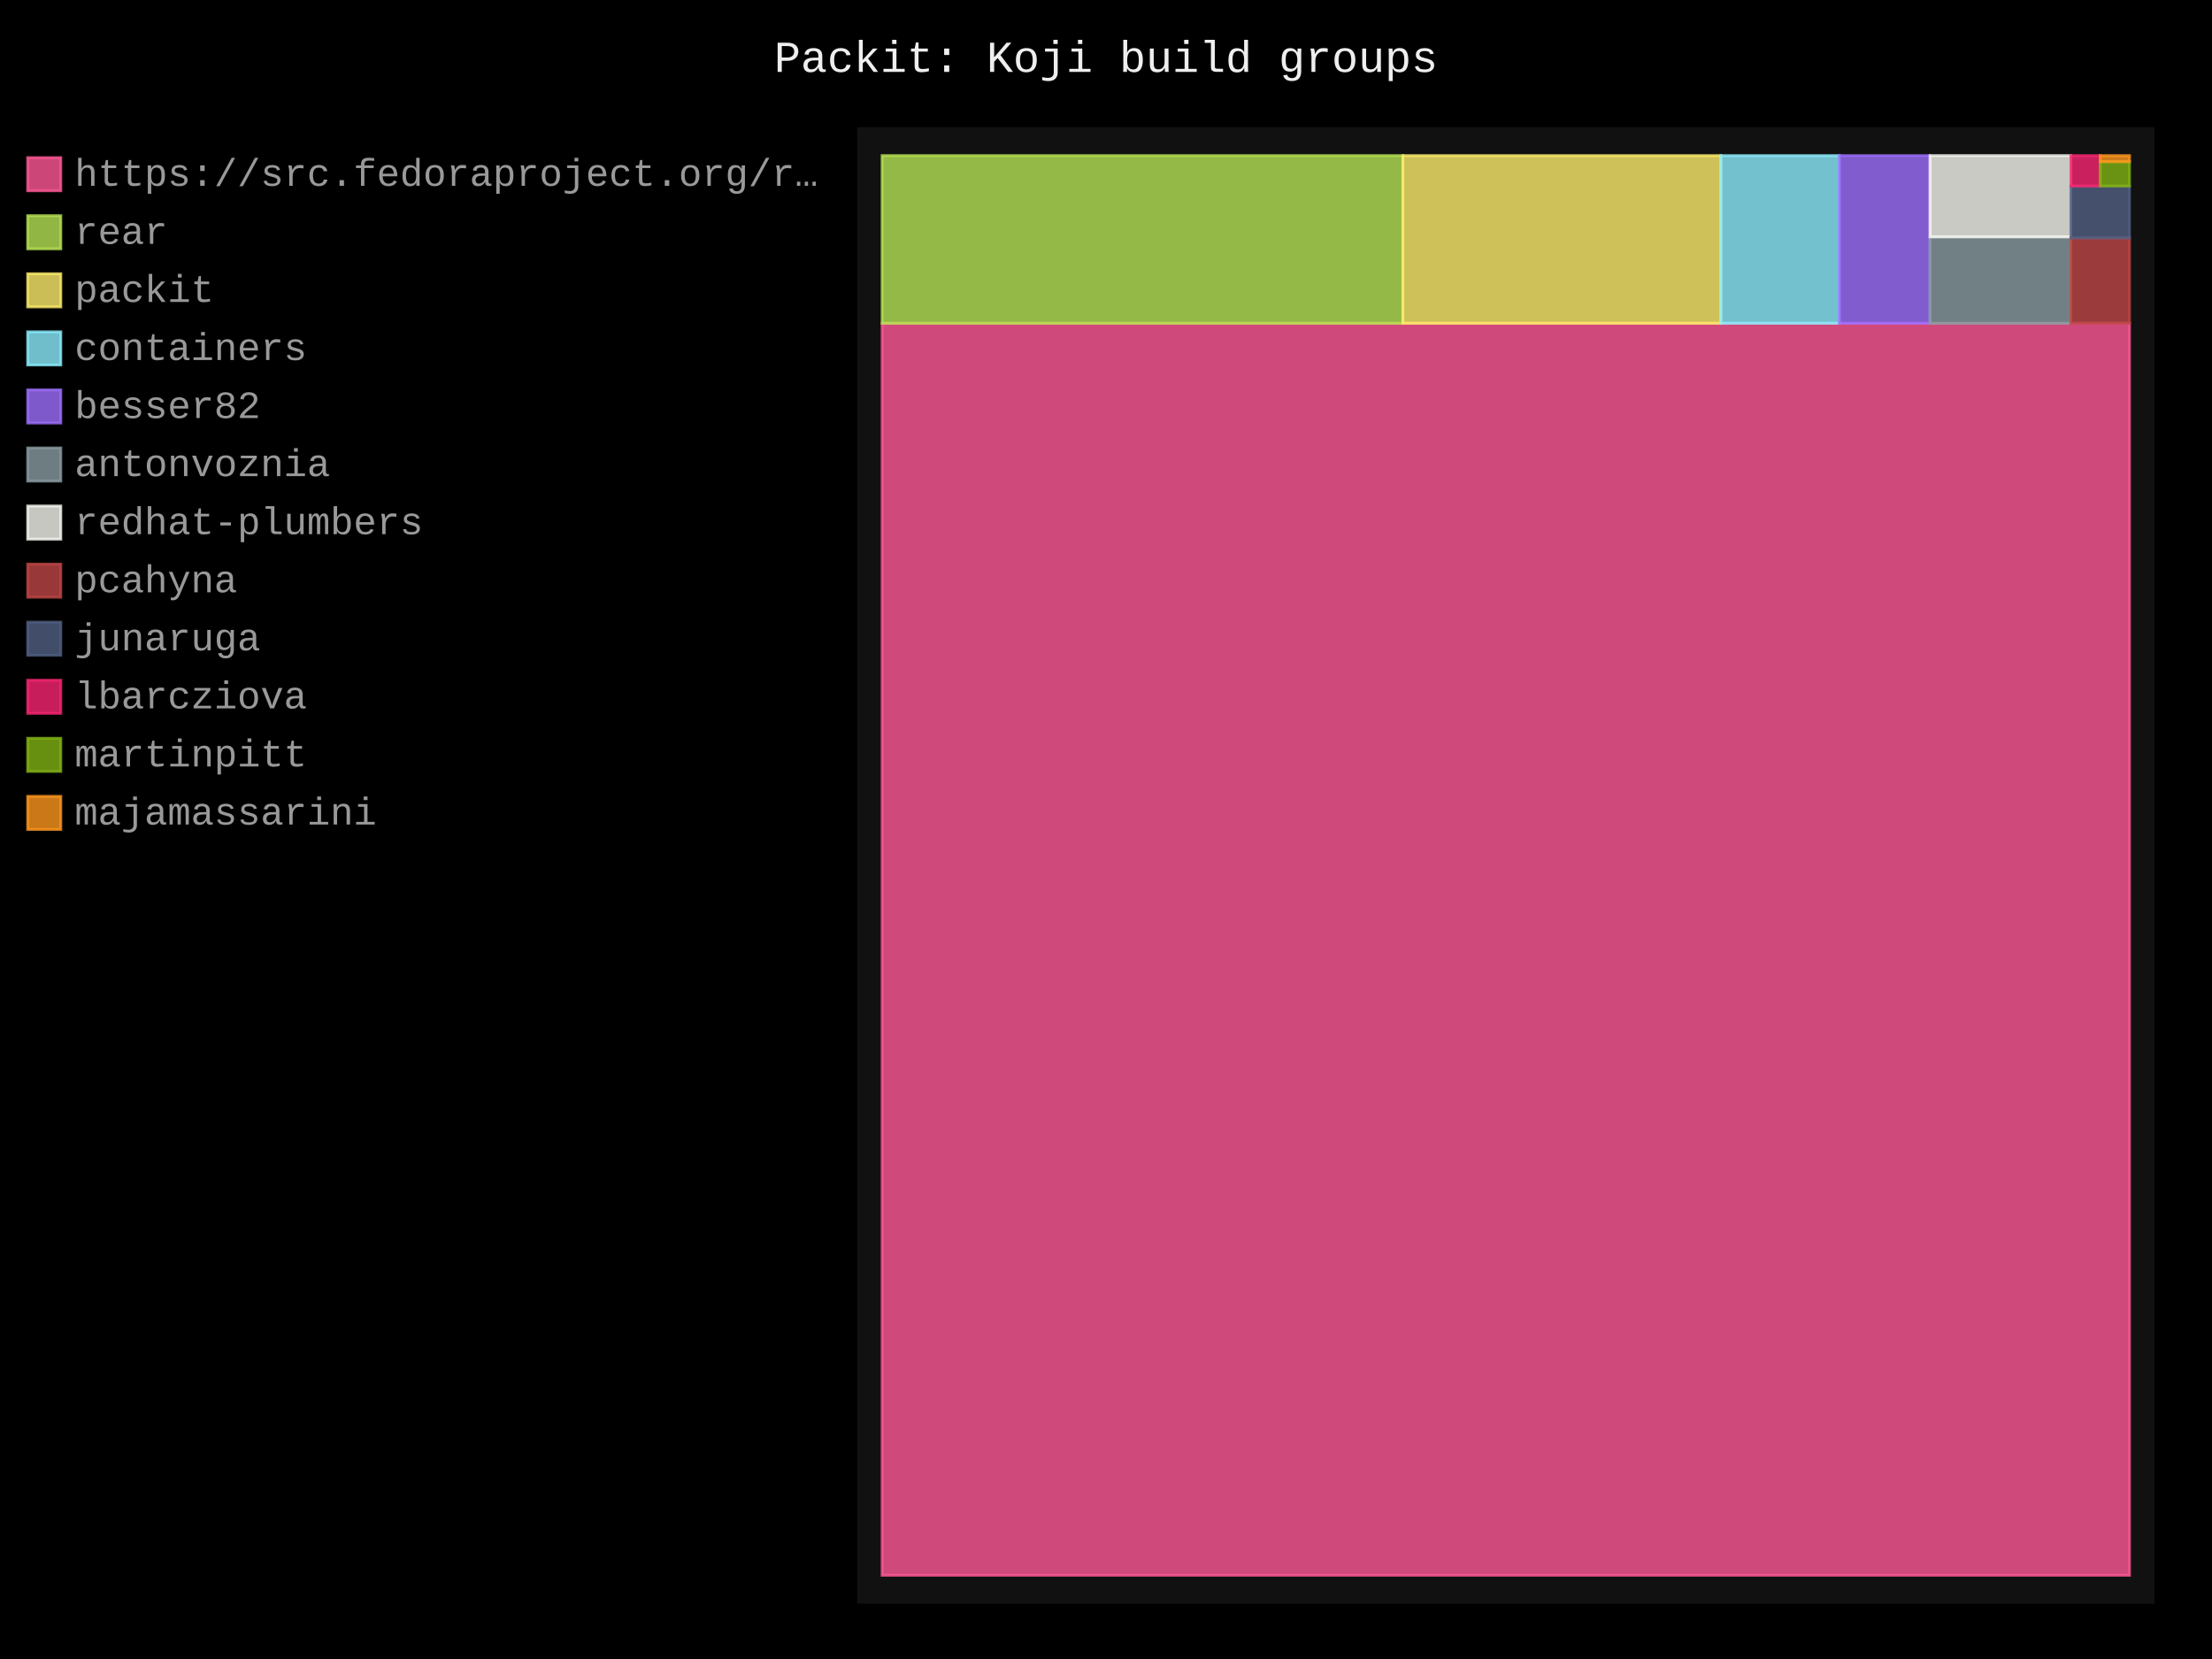
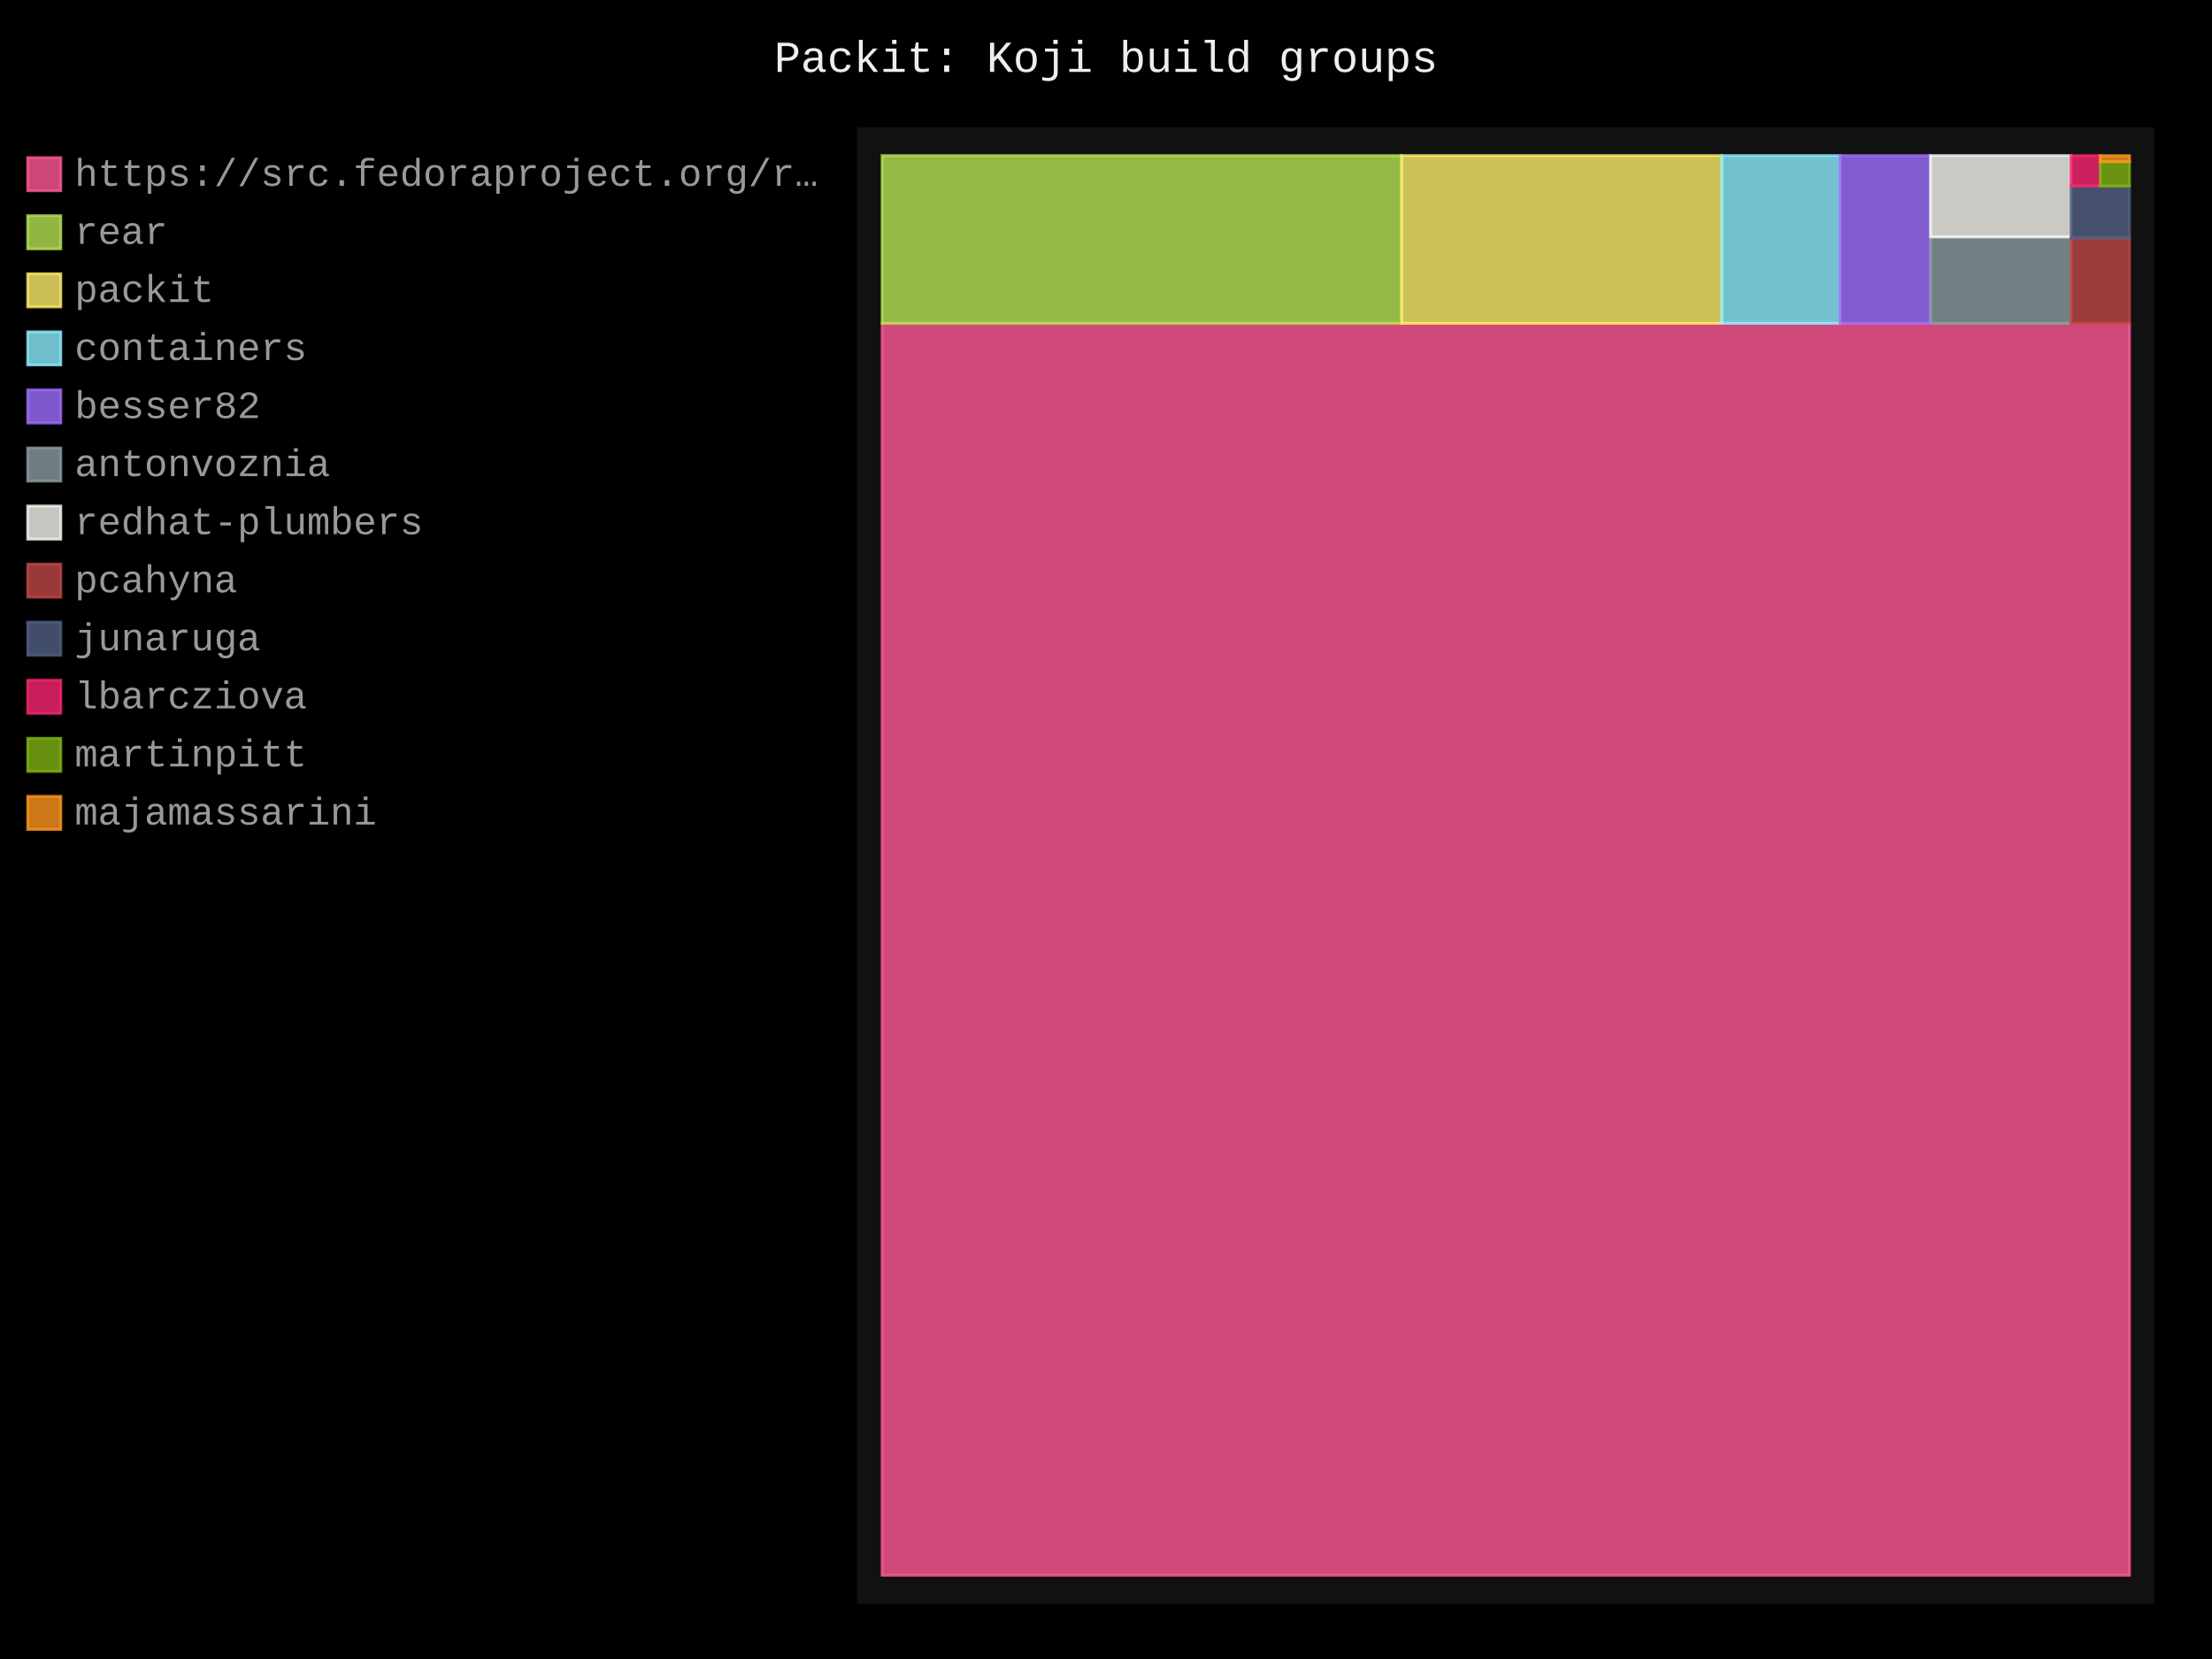
- <svg xmlns="http://www.w3.org/2000/svg" id="chart-6b5d4aac-4733-45c9-b1d0-d7d8aeb57ddb" class="pygal-chart" viewBox="0 0 800 600">
+ <svg xmlns="http://www.w3.org/2000/svg" id="chart-3ef55048-fab4-4e48-af16-ef1a132fc3ff" class="pygal-chart" viewBox="0 0 800 600">
  <defs>
-     <style type="text/css">#chart-6b5d4aac-4733-45c9-b1d0-d7d8aeb57ddb{-webkit-user-select:none;-webkit-font-smoothing:antialiased;font-family:Consolas,"Liberation Mono",Menlo,Courier,monospace}#chart-6b5d4aac-4733-45c9-b1d0-d7d8aeb57ddb .title{font-family:Consolas,"Liberation Mono",Menlo,Courier,monospace;font-size:16px}#chart-6b5d4aac-4733-45c9-b1d0-d7d8aeb57ddb .legends .legend text{font-family:Consolas,"Liberation Mono",Menlo,Courier,monospace;font-size:14px}#chart-6b5d4aac-4733-45c9-b1d0-d7d8aeb57ddb .axis text{font-family:Consolas,"Liberation Mono",Menlo,Courier,monospace;font-size:10px}#chart-6b5d4aac-4733-45c9-b1d0-d7d8aeb57ddb .axis text.major{font-family:Consolas,"Liberation Mono",Menlo,Courier,monospace;font-size:10px}#chart-6b5d4aac-4733-45c9-b1d0-d7d8aeb57ddb .text-overlay text.value{font-family:Consolas,"Liberation Mono",Menlo,Courier,monospace;font-size:16px}#chart-6b5d4aac-4733-45c9-b1d0-d7d8aeb57ddb .text-overlay text.label{font-family:Consolas,"Liberation Mono",Menlo,Courier,monospace;font-size:10px}#chart-6b5d4aac-4733-45c9-b1d0-d7d8aeb57ddb .tooltip{font-family:Consolas,"Liberation Mono",Menlo,Courier,monospace;font-size:14px}#chart-6b5d4aac-4733-45c9-b1d0-d7d8aeb57ddb text.no_data{font-family:Consolas,"Liberation Mono",Menlo,Courier,monospace;font-size:64px}
- #chart-6b5d4aac-4733-45c9-b1d0-d7d8aeb57ddb{background-color:black}#chart-6b5d4aac-4733-45c9-b1d0-d7d8aeb57ddb path,#chart-6b5d4aac-4733-45c9-b1d0-d7d8aeb57ddb line,#chart-6b5d4aac-4733-45c9-b1d0-d7d8aeb57ddb rect,#chart-6b5d4aac-4733-45c9-b1d0-d7d8aeb57ddb circle{-webkit-transition:250ms;-moz-transition:250ms;transition:250ms}#chart-6b5d4aac-4733-45c9-b1d0-d7d8aeb57ddb .graph &gt; .background{fill:black}#chart-6b5d4aac-4733-45c9-b1d0-d7d8aeb57ddb .plot &gt; .background{fill:#111}#chart-6b5d4aac-4733-45c9-b1d0-d7d8aeb57ddb .graph{fill:#999}#chart-6b5d4aac-4733-45c9-b1d0-d7d8aeb57ddb text.no_data{fill:#eee}#chart-6b5d4aac-4733-45c9-b1d0-d7d8aeb57ddb .title{fill:#eee}#chart-6b5d4aac-4733-45c9-b1d0-d7d8aeb57ddb .legends .legend text{fill:#999}#chart-6b5d4aac-4733-45c9-b1d0-d7d8aeb57ddb .legends .legend:hover text{fill:#eee}#chart-6b5d4aac-4733-45c9-b1d0-d7d8aeb57ddb .axis .line{stroke:#eee}#chart-6b5d4aac-4733-45c9-b1d0-d7d8aeb57ddb .axis .guide.line{stroke:#555}#chart-6b5d4aac-4733-45c9-b1d0-d7d8aeb57ddb .axis .major.line{stroke:#999}#chart-6b5d4aac-4733-45c9-b1d0-d7d8aeb57ddb .axis text.major{fill:#eee}#chart-6b5d4aac-4733-45c9-b1d0-d7d8aeb57ddb .axis.y .guides:hover .guide.line,#chart-6b5d4aac-4733-45c9-b1d0-d7d8aeb57ddb .line-graph .axis.x .guides:hover .guide.line,#chart-6b5d4aac-4733-45c9-b1d0-d7d8aeb57ddb .stackedline-graph .axis.x .guides:hover .guide.line,#chart-6b5d4aac-4733-45c9-b1d0-d7d8aeb57ddb .xy-graph .axis.x .guides:hover .guide.line{stroke:#eee}#chart-6b5d4aac-4733-45c9-b1d0-d7d8aeb57ddb .axis .guides:hover text{fill:#eee}#chart-6b5d4aac-4733-45c9-b1d0-d7d8aeb57ddb .reactive{fill-opacity:.8;stroke-opacity:.8;stroke-width:1}#chart-6b5d4aac-4733-45c9-b1d0-d7d8aeb57ddb .ci{stroke:#999}#chart-6b5d4aac-4733-45c9-b1d0-d7d8aeb57ddb .reactive.active,#chart-6b5d4aac-4733-45c9-b1d0-d7d8aeb57ddb .active .reactive{fill-opacity:.4;stroke-opacity:.9;stroke-width:4}#chart-6b5d4aac-4733-45c9-b1d0-d7d8aeb57ddb .ci .reactive.active{stroke-width:1.5}#chart-6b5d4aac-4733-45c9-b1d0-d7d8aeb57ddb .series text{fill:#eee}#chart-6b5d4aac-4733-45c9-b1d0-d7d8aeb57ddb .tooltip rect{fill:#111;stroke:#eee;-webkit-transition:opacity 250ms;-moz-transition:opacity 250ms;transition:opacity 250ms}#chart-6b5d4aac-4733-45c9-b1d0-d7d8aeb57ddb .tooltip .label{fill:#999}#chart-6b5d4aac-4733-45c9-b1d0-d7d8aeb57ddb .tooltip .label{fill:#999}#chart-6b5d4aac-4733-45c9-b1d0-d7d8aeb57ddb .tooltip .legend{font-size:.8em;fill:#555}#chart-6b5d4aac-4733-45c9-b1d0-d7d8aeb57ddb .tooltip .x_label{font-size:.6em;fill:#eee}#chart-6b5d4aac-4733-45c9-b1d0-d7d8aeb57ddb .tooltip .xlink{font-size:.5em;text-decoration:underline}#chart-6b5d4aac-4733-45c9-b1d0-d7d8aeb57ddb .tooltip .value{font-size:1.5em}#chart-6b5d4aac-4733-45c9-b1d0-d7d8aeb57ddb .bound{font-size:.5em}#chart-6b5d4aac-4733-45c9-b1d0-d7d8aeb57ddb .max-value{font-size:.75em;fill:#555}#chart-6b5d4aac-4733-45c9-b1d0-d7d8aeb57ddb .map-element{fill:#111;stroke:#555 !important}#chart-6b5d4aac-4733-45c9-b1d0-d7d8aeb57ddb .map-element .reactive{fill-opacity:inherit;stroke-opacity:inherit}#chart-6b5d4aac-4733-45c9-b1d0-d7d8aeb57ddb .color-0,#chart-6b5d4aac-4733-45c9-b1d0-d7d8aeb57ddb .color-0 a:visited{stroke:#ff5995;fill:#ff5995}#chart-6b5d4aac-4733-45c9-b1d0-d7d8aeb57ddb .color-1,#chart-6b5d4aac-4733-45c9-b1d0-d7d8aeb57ddb .color-1 a:visited{stroke:#b6e354;fill:#b6e354}#chart-6b5d4aac-4733-45c9-b1d0-d7d8aeb57ddb .color-2,#chart-6b5d4aac-4733-45c9-b1d0-d7d8aeb57ddb .color-2 a:visited{stroke:#feed6c;fill:#feed6c}#chart-6b5d4aac-4733-45c9-b1d0-d7d8aeb57ddb .color-3,#chart-6b5d4aac-4733-45c9-b1d0-d7d8aeb57ddb .color-3 a:visited{stroke:#8cedff;fill:#8cedff}#chart-6b5d4aac-4733-45c9-b1d0-d7d8aeb57ddb .color-4,#chart-6b5d4aac-4733-45c9-b1d0-d7d8aeb57ddb .color-4 a:visited{stroke:#9e6ffe;fill:#9e6ffe}#chart-6b5d4aac-4733-45c9-b1d0-d7d8aeb57ddb .color-5,#chart-6b5d4aac-4733-45c9-b1d0-d7d8aeb57ddb .color-5 a:visited{stroke:#899ca1;fill:#899ca1}#chart-6b5d4aac-4733-45c9-b1d0-d7d8aeb57ddb .color-6,#chart-6b5d4aac-4733-45c9-b1d0-d7d8aeb57ddb .color-6 a:visited{stroke:#f8f8f2;fill:#f8f8f2}#chart-6b5d4aac-4733-45c9-b1d0-d7d8aeb57ddb .color-7,#chart-6b5d4aac-4733-45c9-b1d0-d7d8aeb57ddb .color-7 a:visited{stroke:#bf4646;fill:#bf4646}#chart-6b5d4aac-4733-45c9-b1d0-d7d8aeb57ddb .color-8,#chart-6b5d4aac-4733-45c9-b1d0-d7d8aeb57ddb .color-8 a:visited{stroke:#516083;fill:#516083}#chart-6b5d4aac-4733-45c9-b1d0-d7d8aeb57ddb .color-9,#chart-6b5d4aac-4733-45c9-b1d0-d7d8aeb57ddb .color-9 a:visited{stroke:#f92672;fill:#f92672}#chart-6b5d4aac-4733-45c9-b1d0-d7d8aeb57ddb .color-10,#chart-6b5d4aac-4733-45c9-b1d0-d7d8aeb57ddb .color-10 a:visited{stroke:#82b414;fill:#82b414}#chart-6b5d4aac-4733-45c9-b1d0-d7d8aeb57ddb .color-11,#chart-6b5d4aac-4733-45c9-b1d0-d7d8aeb57ddb .color-11 a:visited{stroke:#fd971f;fill:#fd971f}#chart-6b5d4aac-4733-45c9-b1d0-d7d8aeb57ddb .text-overlay .color-0 text{fill:black}#chart-6b5d4aac-4733-45c9-b1d0-d7d8aeb57ddb .text-overlay .color-1 text{fill:black}#chart-6b5d4aac-4733-45c9-b1d0-d7d8aeb57ddb .text-overlay .color-2 text{fill:black}#chart-6b5d4aac-4733-45c9-b1d0-d7d8aeb57ddb .text-overlay .color-3 text{fill:black}#chart-6b5d4aac-4733-45c9-b1d0-d7d8aeb57ddb .text-overlay .color-4 text{fill:black}#chart-6b5d4aac-4733-45c9-b1d0-d7d8aeb57ddb .text-overlay .color-5 text{fill:black}#chart-6b5d4aac-4733-45c9-b1d0-d7d8aeb57ddb .text-overlay .color-6 text{fill:black}#chart-6b5d4aac-4733-45c9-b1d0-d7d8aeb57ddb .text-overlay .color-7 text{fill:black}#chart-6b5d4aac-4733-45c9-b1d0-d7d8aeb57ddb .text-overlay .color-8 text{fill:black}#chart-6b5d4aac-4733-45c9-b1d0-d7d8aeb57ddb .text-overlay .color-9 text{fill:black}#chart-6b5d4aac-4733-45c9-b1d0-d7d8aeb57ddb .text-overlay .color-10 text{fill:black}#chart-6b5d4aac-4733-45c9-b1d0-d7d8aeb57ddb .text-overlay .color-11 text{fill:black}
- #chart-6b5d4aac-4733-45c9-b1d0-d7d8aeb57ddb text.no_data{text-anchor:middle}#chart-6b5d4aac-4733-45c9-b1d0-d7d8aeb57ddb .guide.line{fill:none}#chart-6b5d4aac-4733-45c9-b1d0-d7d8aeb57ddb .centered{text-anchor:middle}#chart-6b5d4aac-4733-45c9-b1d0-d7d8aeb57ddb .title{text-anchor:middle}#chart-6b5d4aac-4733-45c9-b1d0-d7d8aeb57ddb .legends .legend text{fill-opacity:1}#chart-6b5d4aac-4733-45c9-b1d0-d7d8aeb57ddb .axis.x text{text-anchor:middle}#chart-6b5d4aac-4733-45c9-b1d0-d7d8aeb57ddb .axis.x:not(.web) text[transform]{text-anchor:start}#chart-6b5d4aac-4733-45c9-b1d0-d7d8aeb57ddb .axis.x:not(.web) text[transform].backwards{text-anchor:end}#chart-6b5d4aac-4733-45c9-b1d0-d7d8aeb57ddb .axis.y text{text-anchor:end}#chart-6b5d4aac-4733-45c9-b1d0-d7d8aeb57ddb .axis.y text[transform].backwards{text-anchor:start}#chart-6b5d4aac-4733-45c9-b1d0-d7d8aeb57ddb .axis.y2 text{text-anchor:start}#chart-6b5d4aac-4733-45c9-b1d0-d7d8aeb57ddb .axis.y2 text[transform].backwards{text-anchor:end}#chart-6b5d4aac-4733-45c9-b1d0-d7d8aeb57ddb .axis .guide.line{stroke-dasharray:4,4;stroke:black}#chart-6b5d4aac-4733-45c9-b1d0-d7d8aeb57ddb .axis .major.guide.line{stroke-dasharray:6,6;stroke:black}#chart-6b5d4aac-4733-45c9-b1d0-d7d8aeb57ddb .horizontal .axis.y .guide.line,#chart-6b5d4aac-4733-45c9-b1d0-d7d8aeb57ddb .horizontal .axis.y2 .guide.line,#chart-6b5d4aac-4733-45c9-b1d0-d7d8aeb57ddb .vertical .axis.x .guide.line{opacity:0}#chart-6b5d4aac-4733-45c9-b1d0-d7d8aeb57ddb .horizontal .axis.always_show .guide.line,#chart-6b5d4aac-4733-45c9-b1d0-d7d8aeb57ddb .vertical .axis.always_show .guide.line{opacity:1 !important}#chart-6b5d4aac-4733-45c9-b1d0-d7d8aeb57ddb .axis.y .guides:hover .guide.line,#chart-6b5d4aac-4733-45c9-b1d0-d7d8aeb57ddb .axis.y2 .guides:hover .guide.line,#chart-6b5d4aac-4733-45c9-b1d0-d7d8aeb57ddb .axis.x .guides:hover .guide.line{opacity:1}#chart-6b5d4aac-4733-45c9-b1d0-d7d8aeb57ddb .axis .guides:hover text{opacity:1}#chart-6b5d4aac-4733-45c9-b1d0-d7d8aeb57ddb .nofill{fill:none}#chart-6b5d4aac-4733-45c9-b1d0-d7d8aeb57ddb .subtle-fill{fill-opacity:.2}#chart-6b5d4aac-4733-45c9-b1d0-d7d8aeb57ddb .dot{stroke-width:1px;fill-opacity:1;stroke-opacity:1}#chart-6b5d4aac-4733-45c9-b1d0-d7d8aeb57ddb .dot.active{stroke-width:5px}#chart-6b5d4aac-4733-45c9-b1d0-d7d8aeb57ddb .dot.negative{fill:transparent}#chart-6b5d4aac-4733-45c9-b1d0-d7d8aeb57ddb text,#chart-6b5d4aac-4733-45c9-b1d0-d7d8aeb57ddb tspan{stroke:none !important}#chart-6b5d4aac-4733-45c9-b1d0-d7d8aeb57ddb .series text.active{opacity:1}#chart-6b5d4aac-4733-45c9-b1d0-d7d8aeb57ddb .tooltip rect{fill-opacity:.95;stroke-width:.5}#chart-6b5d4aac-4733-45c9-b1d0-d7d8aeb57ddb .tooltip text{fill-opacity:1}#chart-6b5d4aac-4733-45c9-b1d0-d7d8aeb57ddb .showable{visibility:hidden}#chart-6b5d4aac-4733-45c9-b1d0-d7d8aeb57ddb .showable.shown{visibility:visible}#chart-6b5d4aac-4733-45c9-b1d0-d7d8aeb57ddb .gauge-background{fill:rgba(229,229,229,1);stroke:none}#chart-6b5d4aac-4733-45c9-b1d0-d7d8aeb57ddb .bg-lines{stroke:black;stroke-width:2px}</style>
+     <style type="text/css">#chart-3ef55048-fab4-4e48-af16-ef1a132fc3ff{-webkit-user-select:none;-webkit-font-smoothing:antialiased;font-family:Consolas,"Liberation Mono",Menlo,Courier,monospace}#chart-3ef55048-fab4-4e48-af16-ef1a132fc3ff .title{font-family:Consolas,"Liberation Mono",Menlo,Courier,monospace;font-size:16px}#chart-3ef55048-fab4-4e48-af16-ef1a132fc3ff .legends .legend text{font-family:Consolas,"Liberation Mono",Menlo,Courier,monospace;font-size:14px}#chart-3ef55048-fab4-4e48-af16-ef1a132fc3ff .axis text{font-family:Consolas,"Liberation Mono",Menlo,Courier,monospace;font-size:10px}#chart-3ef55048-fab4-4e48-af16-ef1a132fc3ff .axis text.major{font-family:Consolas,"Liberation Mono",Menlo,Courier,monospace;font-size:10px}#chart-3ef55048-fab4-4e48-af16-ef1a132fc3ff .text-overlay text.value{font-family:Consolas,"Liberation Mono",Menlo,Courier,monospace;font-size:16px}#chart-3ef55048-fab4-4e48-af16-ef1a132fc3ff .text-overlay text.label{font-family:Consolas,"Liberation Mono",Menlo,Courier,monospace;font-size:10px}#chart-3ef55048-fab4-4e48-af16-ef1a132fc3ff .tooltip{font-family:Consolas,"Liberation Mono",Menlo,Courier,monospace;font-size:14px}#chart-3ef55048-fab4-4e48-af16-ef1a132fc3ff text.no_data{font-family:Consolas,"Liberation Mono",Menlo,Courier,monospace;font-size:64px}
+ #chart-3ef55048-fab4-4e48-af16-ef1a132fc3ff{background-color:black}#chart-3ef55048-fab4-4e48-af16-ef1a132fc3ff path,#chart-3ef55048-fab4-4e48-af16-ef1a132fc3ff line,#chart-3ef55048-fab4-4e48-af16-ef1a132fc3ff rect,#chart-3ef55048-fab4-4e48-af16-ef1a132fc3ff circle{-webkit-transition:250ms;-moz-transition:250ms;transition:250ms}#chart-3ef55048-fab4-4e48-af16-ef1a132fc3ff .graph &gt; .background{fill:black}#chart-3ef55048-fab4-4e48-af16-ef1a132fc3ff .plot &gt; .background{fill:#111}#chart-3ef55048-fab4-4e48-af16-ef1a132fc3ff .graph{fill:#999}#chart-3ef55048-fab4-4e48-af16-ef1a132fc3ff text.no_data{fill:#eee}#chart-3ef55048-fab4-4e48-af16-ef1a132fc3ff .title{fill:#eee}#chart-3ef55048-fab4-4e48-af16-ef1a132fc3ff .legends .legend text{fill:#999}#chart-3ef55048-fab4-4e48-af16-ef1a132fc3ff .legends .legend:hover text{fill:#eee}#chart-3ef55048-fab4-4e48-af16-ef1a132fc3ff .axis .line{stroke:#eee}#chart-3ef55048-fab4-4e48-af16-ef1a132fc3ff .axis .guide.line{stroke:#555}#chart-3ef55048-fab4-4e48-af16-ef1a132fc3ff .axis .major.line{stroke:#999}#chart-3ef55048-fab4-4e48-af16-ef1a132fc3ff .axis text.major{fill:#eee}#chart-3ef55048-fab4-4e48-af16-ef1a132fc3ff .axis.y .guides:hover .guide.line,#chart-3ef55048-fab4-4e48-af16-ef1a132fc3ff .line-graph .axis.x .guides:hover .guide.line,#chart-3ef55048-fab4-4e48-af16-ef1a132fc3ff .stackedline-graph .axis.x .guides:hover .guide.line,#chart-3ef55048-fab4-4e48-af16-ef1a132fc3ff .xy-graph .axis.x .guides:hover .guide.line{stroke:#eee}#chart-3ef55048-fab4-4e48-af16-ef1a132fc3ff .axis .guides:hover text{fill:#eee}#chart-3ef55048-fab4-4e48-af16-ef1a132fc3ff .reactive{fill-opacity:.8;stroke-opacity:.8;stroke-width:1}#chart-3ef55048-fab4-4e48-af16-ef1a132fc3ff .ci{stroke:#999}#chart-3ef55048-fab4-4e48-af16-ef1a132fc3ff .reactive.active,#chart-3ef55048-fab4-4e48-af16-ef1a132fc3ff .active .reactive{fill-opacity:.4;stroke-opacity:.9;stroke-width:4}#chart-3ef55048-fab4-4e48-af16-ef1a132fc3ff .ci .reactive.active{stroke-width:1.5}#chart-3ef55048-fab4-4e48-af16-ef1a132fc3ff .series text{fill:#eee}#chart-3ef55048-fab4-4e48-af16-ef1a132fc3ff .tooltip rect{fill:#111;stroke:#eee;-webkit-transition:opacity 250ms;-moz-transition:opacity 250ms;transition:opacity 250ms}#chart-3ef55048-fab4-4e48-af16-ef1a132fc3ff .tooltip .label{fill:#999}#chart-3ef55048-fab4-4e48-af16-ef1a132fc3ff .tooltip .label{fill:#999}#chart-3ef55048-fab4-4e48-af16-ef1a132fc3ff .tooltip .legend{font-size:.8em;fill:#555}#chart-3ef55048-fab4-4e48-af16-ef1a132fc3ff .tooltip .x_label{font-size:.6em;fill:#eee}#chart-3ef55048-fab4-4e48-af16-ef1a132fc3ff .tooltip .xlink{font-size:.5em;text-decoration:underline}#chart-3ef55048-fab4-4e48-af16-ef1a132fc3ff .tooltip .value{font-size:1.5em}#chart-3ef55048-fab4-4e48-af16-ef1a132fc3ff .bound{font-size:.5em}#chart-3ef55048-fab4-4e48-af16-ef1a132fc3ff .max-value{font-size:.75em;fill:#555}#chart-3ef55048-fab4-4e48-af16-ef1a132fc3ff .map-element{fill:#111;stroke:#555 !important}#chart-3ef55048-fab4-4e48-af16-ef1a132fc3ff .map-element .reactive{fill-opacity:inherit;stroke-opacity:inherit}#chart-3ef55048-fab4-4e48-af16-ef1a132fc3ff .color-0,#chart-3ef55048-fab4-4e48-af16-ef1a132fc3ff .color-0 a:visited{stroke:#ff5995;fill:#ff5995}#chart-3ef55048-fab4-4e48-af16-ef1a132fc3ff .color-1,#chart-3ef55048-fab4-4e48-af16-ef1a132fc3ff .color-1 a:visited{stroke:#b6e354;fill:#b6e354}#chart-3ef55048-fab4-4e48-af16-ef1a132fc3ff .color-2,#chart-3ef55048-fab4-4e48-af16-ef1a132fc3ff .color-2 a:visited{stroke:#feed6c;fill:#feed6c}#chart-3ef55048-fab4-4e48-af16-ef1a132fc3ff .color-3,#chart-3ef55048-fab4-4e48-af16-ef1a132fc3ff .color-3 a:visited{stroke:#8cedff;fill:#8cedff}#chart-3ef55048-fab4-4e48-af16-ef1a132fc3ff .color-4,#chart-3ef55048-fab4-4e48-af16-ef1a132fc3ff .color-4 a:visited{stroke:#9e6ffe;fill:#9e6ffe}#chart-3ef55048-fab4-4e48-af16-ef1a132fc3ff .color-5,#chart-3ef55048-fab4-4e48-af16-ef1a132fc3ff .color-5 a:visited{stroke:#899ca1;fill:#899ca1}#chart-3ef55048-fab4-4e48-af16-ef1a132fc3ff .color-6,#chart-3ef55048-fab4-4e48-af16-ef1a132fc3ff .color-6 a:visited{stroke:#f8f8f2;fill:#f8f8f2}#chart-3ef55048-fab4-4e48-af16-ef1a132fc3ff .color-7,#chart-3ef55048-fab4-4e48-af16-ef1a132fc3ff .color-7 a:visited{stroke:#bf4646;fill:#bf4646}#chart-3ef55048-fab4-4e48-af16-ef1a132fc3ff .color-8,#chart-3ef55048-fab4-4e48-af16-ef1a132fc3ff .color-8 a:visited{stroke:#516083;fill:#516083}#chart-3ef55048-fab4-4e48-af16-ef1a132fc3ff .color-9,#chart-3ef55048-fab4-4e48-af16-ef1a132fc3ff .color-9 a:visited{stroke:#f92672;fill:#f92672}#chart-3ef55048-fab4-4e48-af16-ef1a132fc3ff .color-10,#chart-3ef55048-fab4-4e48-af16-ef1a132fc3ff .color-10 a:visited{stroke:#82b414;fill:#82b414}#chart-3ef55048-fab4-4e48-af16-ef1a132fc3ff .color-11,#chart-3ef55048-fab4-4e48-af16-ef1a132fc3ff .color-11 a:visited{stroke:#fd971f;fill:#fd971f}#chart-3ef55048-fab4-4e48-af16-ef1a132fc3ff .text-overlay .color-0 text{fill:black}#chart-3ef55048-fab4-4e48-af16-ef1a132fc3ff .text-overlay .color-1 text{fill:black}#chart-3ef55048-fab4-4e48-af16-ef1a132fc3ff .text-overlay .color-2 text{fill:black}#chart-3ef55048-fab4-4e48-af16-ef1a132fc3ff .text-overlay .color-3 text{fill:black}#chart-3ef55048-fab4-4e48-af16-ef1a132fc3ff .text-overlay .color-4 text{fill:black}#chart-3ef55048-fab4-4e48-af16-ef1a132fc3ff .text-overlay .color-5 text{fill:black}#chart-3ef55048-fab4-4e48-af16-ef1a132fc3ff .text-overlay .color-6 text{fill:black}#chart-3ef55048-fab4-4e48-af16-ef1a132fc3ff .text-overlay .color-7 text{fill:black}#chart-3ef55048-fab4-4e48-af16-ef1a132fc3ff .text-overlay .color-8 text{fill:black}#chart-3ef55048-fab4-4e48-af16-ef1a132fc3ff .text-overlay .color-9 text{fill:black}#chart-3ef55048-fab4-4e48-af16-ef1a132fc3ff .text-overlay .color-10 text{fill:black}#chart-3ef55048-fab4-4e48-af16-ef1a132fc3ff .text-overlay .color-11 text{fill:black}
+ #chart-3ef55048-fab4-4e48-af16-ef1a132fc3ff text.no_data{text-anchor:middle}#chart-3ef55048-fab4-4e48-af16-ef1a132fc3ff .guide.line{fill:none}#chart-3ef55048-fab4-4e48-af16-ef1a132fc3ff .centered{text-anchor:middle}#chart-3ef55048-fab4-4e48-af16-ef1a132fc3ff .title{text-anchor:middle}#chart-3ef55048-fab4-4e48-af16-ef1a132fc3ff .legends .legend text{fill-opacity:1}#chart-3ef55048-fab4-4e48-af16-ef1a132fc3ff .axis.x text{text-anchor:middle}#chart-3ef55048-fab4-4e48-af16-ef1a132fc3ff .axis.x:not(.web) text[transform]{text-anchor:start}#chart-3ef55048-fab4-4e48-af16-ef1a132fc3ff .axis.x:not(.web) text[transform].backwards{text-anchor:end}#chart-3ef55048-fab4-4e48-af16-ef1a132fc3ff .axis.y text{text-anchor:end}#chart-3ef55048-fab4-4e48-af16-ef1a132fc3ff .axis.y text[transform].backwards{text-anchor:start}#chart-3ef55048-fab4-4e48-af16-ef1a132fc3ff .axis.y2 text{text-anchor:start}#chart-3ef55048-fab4-4e48-af16-ef1a132fc3ff .axis.y2 text[transform].backwards{text-anchor:end}#chart-3ef55048-fab4-4e48-af16-ef1a132fc3ff .axis .guide.line{stroke-dasharray:4,4;stroke:black}#chart-3ef55048-fab4-4e48-af16-ef1a132fc3ff .axis .major.guide.line{stroke-dasharray:6,6;stroke:black}#chart-3ef55048-fab4-4e48-af16-ef1a132fc3ff .horizontal .axis.y .guide.line,#chart-3ef55048-fab4-4e48-af16-ef1a132fc3ff .horizontal .axis.y2 .guide.line,#chart-3ef55048-fab4-4e48-af16-ef1a132fc3ff .vertical .axis.x .guide.line{opacity:0}#chart-3ef55048-fab4-4e48-af16-ef1a132fc3ff .horizontal .axis.always_show .guide.line,#chart-3ef55048-fab4-4e48-af16-ef1a132fc3ff .vertical .axis.always_show .guide.line{opacity:1 !important}#chart-3ef55048-fab4-4e48-af16-ef1a132fc3ff .axis.y .guides:hover .guide.line,#chart-3ef55048-fab4-4e48-af16-ef1a132fc3ff .axis.y2 .guides:hover .guide.line,#chart-3ef55048-fab4-4e48-af16-ef1a132fc3ff .axis.x .guides:hover .guide.line{opacity:1}#chart-3ef55048-fab4-4e48-af16-ef1a132fc3ff .axis .guides:hover text{opacity:1}#chart-3ef55048-fab4-4e48-af16-ef1a132fc3ff .nofill{fill:none}#chart-3ef55048-fab4-4e48-af16-ef1a132fc3ff .subtle-fill{fill-opacity:.2}#chart-3ef55048-fab4-4e48-af16-ef1a132fc3ff .dot{stroke-width:1px;fill-opacity:1;stroke-opacity:1}#chart-3ef55048-fab4-4e48-af16-ef1a132fc3ff .dot.active{stroke-width:5px}#chart-3ef55048-fab4-4e48-af16-ef1a132fc3ff .dot.negative{fill:transparent}#chart-3ef55048-fab4-4e48-af16-ef1a132fc3ff text,#chart-3ef55048-fab4-4e48-af16-ef1a132fc3ff tspan{stroke:none !important}#chart-3ef55048-fab4-4e48-af16-ef1a132fc3ff .series text.active{opacity:1}#chart-3ef55048-fab4-4e48-af16-ef1a132fc3ff .tooltip rect{fill-opacity:.95;stroke-width:.5}#chart-3ef55048-fab4-4e48-af16-ef1a132fc3ff .tooltip text{fill-opacity:1}#chart-3ef55048-fab4-4e48-af16-ef1a132fc3ff .showable{visibility:hidden}#chart-3ef55048-fab4-4e48-af16-ef1a132fc3ff .showable.shown{visibility:visible}#chart-3ef55048-fab4-4e48-af16-ef1a132fc3ff .gauge-background{fill:rgba(229,229,229,1);stroke:none}#chart-3ef55048-fab4-4e48-af16-ef1a132fc3ff .bg-lines{stroke:black;stroke-width:2px}</style>
  </defs>
  <g class="graph treemap-graph vertical">
    <rect x="0" y="0" width="800" height="600" class="background" />
    <g transform="translate(310, 46)" class="plot">
      <rect x="0" y="0" width="469.2" height="534" class="background" />
      <g class="series serie-0 color-0">
        <g class="rects">
          <g class="rect">
-             <rect x="9.023" y="70.936" width="451.154" height="452.795" class="rect reactive tooltip-trigger" />
+             <rect x="9.023" y="70.938" width="451.154" height="452.792" class="rect reactive tooltip-trigger" />
          </g>
        </g>
      </g>
      <g class="series serie-1 color-1">
        <g class="rects">
          <g class="rect">
-             <rect x="9.023" y="10.269" width="188.335" height="60.667" class="rect reactive tooltip-trigger" />
+             <rect x="9.023" y="10.269" width="187.852" height="60.669" class="rect reactive tooltip-trigger" />
          </g>
        </g>
      </g>
      <g class="series serie-2 color-2">
        <g class="rects">
          <g class="rect">
-             <rect x="197.358" y="10.269" width="115.008" height="60.667" class="rect reactive tooltip-trigger" />
+             <rect x="196.876" y="10.269" width="115.868" height="60.669" class="rect reactive tooltip-trigger" />
          </g>
        </g>
      </g>
      <g class="series serie-3 color-3">
        <g class="rects">
          <g class="rect">
-             <rect x="312.365" y="10.269" width="42.838" height="60.667" class="rect reactive tooltip-trigger" />
+             <rect x="312.744" y="10.269" width="42.729" height="60.669" class="rect reactive tooltip-trigger" />
          </g>
        </g>
      </g>
      <g class="series serie-4 color-4">
        <g class="rects">
          <g class="rect">
-             <rect x="355.204" y="10.269" width="32.804" height="60.667" class="rect reactive tooltip-trigger" />
+             <rect x="355.472" y="10.269" width="32.72" height="60.669" class="rect reactive tooltip-trigger" />
          </g>
        </g>
      </g>
      <g class="series serie-5 color-5">
        <g class="rects">
          <g class="rect">
-             <rect x="388.008" y="39.683" width="50.943" height="31.253" class="rect reactive tooltip-trigger" />
+             <rect x="388.192" y="39.685" width="50.813" height="31.254" class="rect reactive tooltip-trigger" />
          </g>
        </g>
      </g>
      <g class="series serie-6 color-6">
        <g class="rects">
          <g class="rect">
-             <rect x="388.008" y="10.269" width="50.943" height="29.414" class="rect reactive tooltip-trigger" />
+             <rect x="388.192" y="10.269" width="50.813" height="29.415" class="rect reactive tooltip-trigger" />
          </g>
        </g>
      </g>
      <g class="series serie-7 color-7">
        <g class="rects">
          <g class="rect">
-             <rect x="438.951" y="40.051" width="21.226" height="30.885" class="rect reactive tooltip-trigger" />
+             <rect x="439.005" y="40.052" width="21.172" height="30.886" class="rect reactive tooltip-trigger" />
          </g>
        </g>
      </g>
      <g class="series serie-8 color-8">
        <g class="rects">
          <g class="rect">
-             <rect x="438.951" y="21.3" width="21.226" height="18.752" class="rect reactive tooltip-trigger" />
+             <rect x="439.005" y="21.3" width="21.172" height="18.752" class="rect reactive tooltip-trigger" />
          </g>
        </g>
      </g>
      <g class="series serie-9 color-9">
        <g class="rects">
          <g class="rect">
-             <rect x="438.951" y="10.269" width="10.613" height="11.03" class="rect reactive tooltip-trigger" />
+             <rect x="439.005" y="10.269" width="10.586" height="11.031" class="rect reactive tooltip-trigger" />
          </g>
        </g>
      </g>
      <g class="series serie-10 color-10">
        <g class="rects">
          <g class="rect">
-             <rect x="449.564" y="12.475" width="10.613" height="8.824" class="rect reactive tooltip-trigger" />
+             <rect x="449.591" y="12.475" width="10.586" height="8.825" class="rect reactive tooltip-trigger" />
          </g>
        </g>
      </g>
      <g class="series serie-11 color-11">
        <g class="rects">
          <g class="rect">
-             <rect x="449.564" y="10.269" width="10.613" height="2.206" class="rect reactive tooltip-trigger" />
+             <rect x="449.591" y="10.269" width="10.586" height="2.206" class="rect reactive tooltip-trigger" />
          </g>
        </g>
      </g>
    </g>
    <g class="titles">
      <text x="400.0" y="26" class="title plot_title">Packit: Koji build groups</text>
    </g>
    <g transform="translate(310, 46)" class="plot overlay">
      <g class="series serie-0 color-0" />
      <g class="series serie-1 color-1" />
      <g class="series serie-2 color-2" />
      <g class="series serie-3 color-3" />
      <g class="series serie-4 color-4" />
      <g class="series serie-5 color-5" />
      <g class="series serie-6 color-6" />
      <g class="series serie-7 color-7" />
      <g class="series serie-8 color-8" />
      <g class="series serie-9 color-9" />
      <g class="series serie-10 color-10" />
      <g class="series serie-11 color-11" />
    </g>
    <g transform="translate(310, 46)" class="plot text-overlay">
      <g class="series serie-0 color-0" />
      <g class="series serie-1 color-1" />
      <g class="series serie-2 color-2" />
      <g class="series serie-3 color-3" />
      <g class="series serie-4 color-4" />
      <g class="series serie-5 color-5" />
      <g class="series serie-6 color-6" />
      <g class="series serie-7 color-7" />
      <g class="series serie-8 color-8" />
      <g class="series serie-9 color-9" />
      <g class="series serie-10 color-10" />
      <g class="series serie-11 color-11" />
    </g>
    <g transform="translate(310, 46)" class="plot tooltip-overlay">
      <g transform="translate(0 0)" style="opacity: 0" class="tooltip">
        <rect rx="0" ry="0" width="0" height="0" class="tooltip-box" />
        <g class="text" />
      </g>
    </g>
    <g transform="translate(10, 56)" class="legends">
      <g id="activate-serie-0" class="legend reactive activate-serie">
        <rect x="0.0" y="1.0" width="12" height="12" class="color-0 reactive" />
        <text x="17.0" y="11.2">https://src.fedoraproject.org/r…</text>
      </g>
      <g id="activate-serie-1" class="legend reactive activate-serie">
        <rect x="0.0" y="22.0" width="12" height="12" class="color-1 reactive" />
        <text x="17.0" y="32.2">rear</text>
      </g>
      <g id="activate-serie-2" class="legend reactive activate-serie">
        <rect x="0.0" y="43.0" width="12" height="12" class="color-2 reactive" />
        <text x="17.0" y="53.2">packit</text>
      </g>
      <g id="activate-serie-3" class="legend reactive activate-serie">
        <rect x="0.0" y="64.0" width="12" height="12" class="color-3 reactive" />
        <text x="17.0" y="74.2">containers</text>
      </g>
      <g id="activate-serie-4" class="legend reactive activate-serie">
        <rect x="0.0" y="85.0" width="12" height="12" class="color-4 reactive" />
        <text x="17.0" y="95.2">besser82</text>
      </g>
      <g id="activate-serie-5" class="legend reactive activate-serie">
        <rect x="0.0" y="106.0" width="12" height="12" class="color-5 reactive" />
        <text x="17.0" y="116.2">antonvoznia</text>
      </g>
      <g id="activate-serie-6" class="legend reactive activate-serie">
        <rect x="0.0" y="127.0" width="12" height="12" class="color-6 reactive" />
        <text x="17.0" y="137.2">redhat-plumbers</text>
      </g>
      <g id="activate-serie-7" class="legend reactive activate-serie">
        <rect x="0.0" y="148.0" width="12" height="12" class="color-7 reactive" />
        <text x="17.0" y="158.2">pcahyna</text>
      </g>
      <g id="activate-serie-8" class="legend reactive activate-serie">
        <rect x="0.0" y="169.0" width="12" height="12" class="color-8 reactive" />
        <text x="17.0" y="179.2">junaruga</text>
      </g>
      <g id="activate-serie-9" class="legend reactive activate-serie">
        <rect x="0.0" y="190.0" width="12" height="12" class="color-9 reactive" />
        <text x="17.0" y="200.2">lbarcziova</text>
      </g>
      <g id="activate-serie-10" class="legend reactive activate-serie">
        <rect x="0.0" y="211.0" width="12" height="12" class="color-10 reactive" />
        <text x="17.0" y="221.2">martinpitt</text>
      </g>
      <g id="activate-serie-11" class="legend reactive activate-serie">
        <rect x="0.0" y="232.0" width="12" height="12" class="color-11 reactive" />
        <text x="17.0" y="242.2">majamassarini</text>
      </g>
    </g>
    <g transform="translate(790, 56)" class="legends" />
  </g>
</svg>
